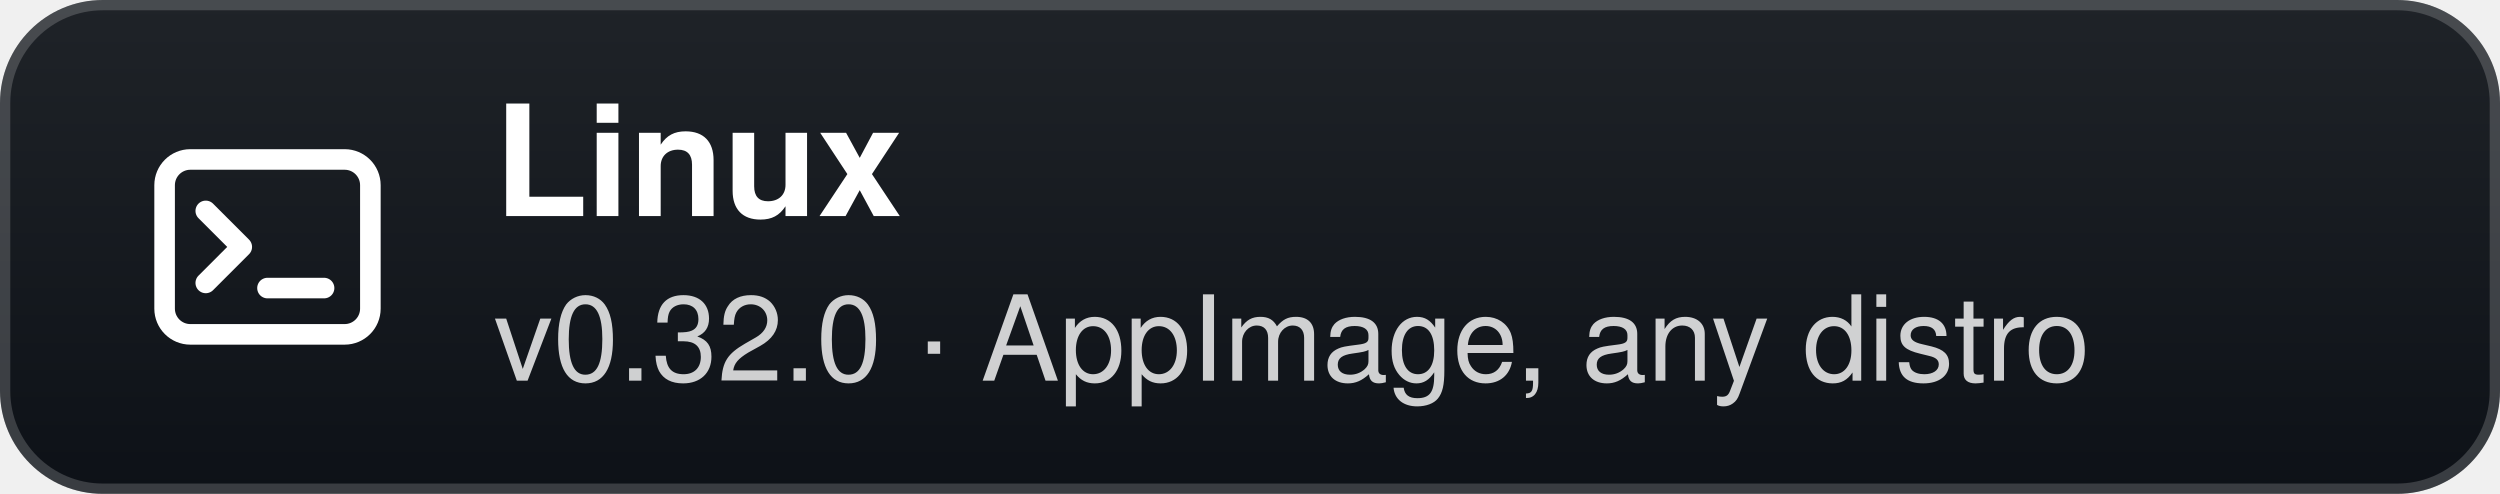
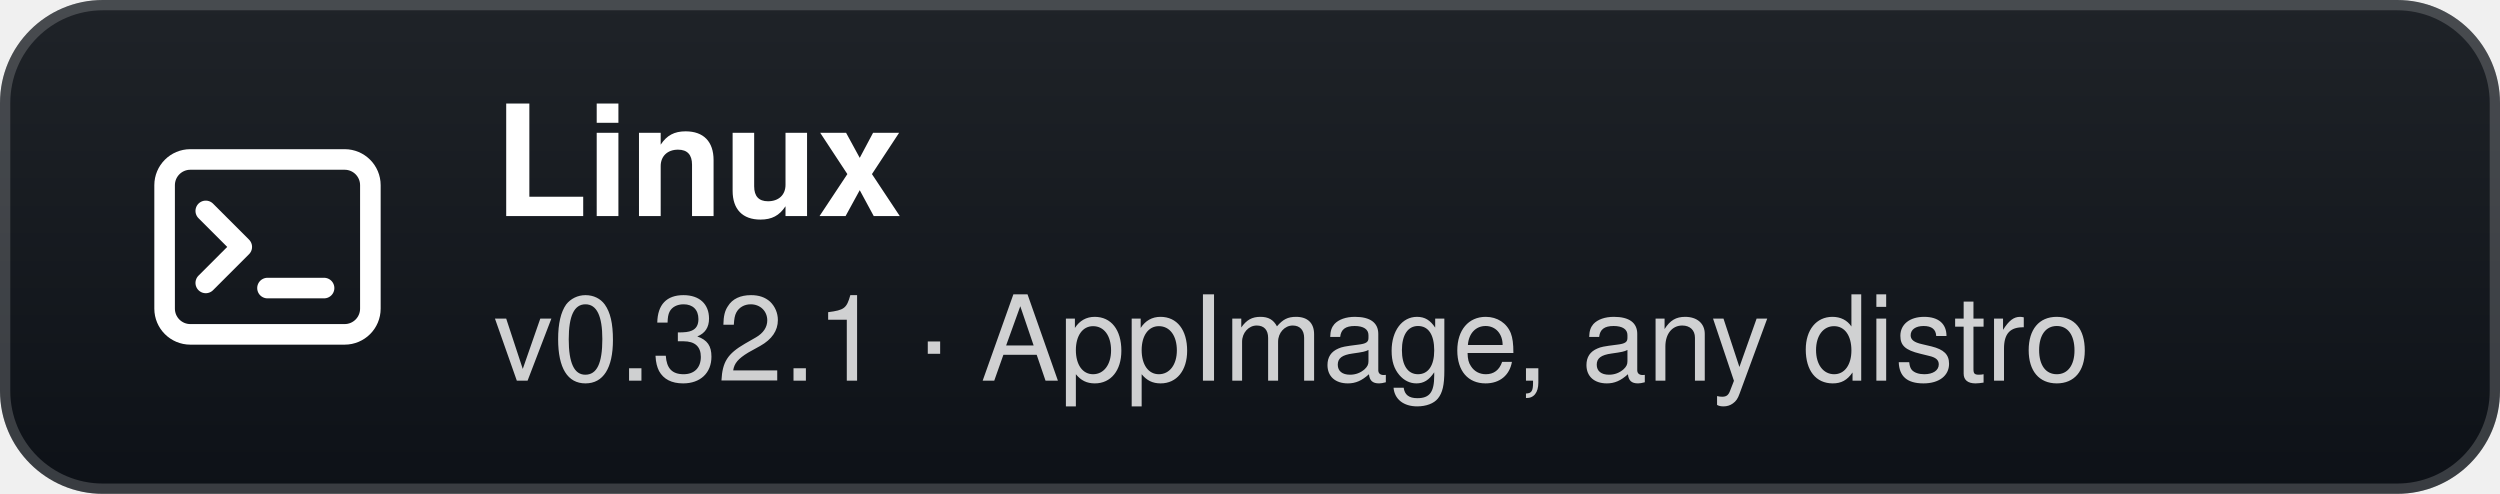
- <svg xmlns="http://www.w3.org/2000/svg" width="243" height="48" viewBox="0 0 243 48" role="img" aria-label="Linux: v0.32.0 · AppImage, any distro">
+ <svg xmlns="http://www.w3.org/2000/svg" width="243" height="48" viewBox="0 0 243 48" role="img" aria-label="Linux: v0.32.1 · AppImage, any distro">
  <defs>
    <linearGradient id="g" x1="0" y1="0" x2="0" y2="1">
      <stop offset="0" stop-color="#1f2328" />
      <stop offset="1" stop-color="#0d1117" />
    </linearGradient>
  </defs>
  <rect width="243" height="48" rx="10" fill="url(#g)" />
  <rect x="0.5" y="0.5" width="242" height="47" rx="9.5" fill="none" stroke="#ffffff" stroke-opacity="0.18" />
  <g transform="translate(26 24)">
    <rect x="-10" y="-8.5" width="20" height="17" rx="2.5" fill="none" stroke="#fff" stroke-width="2" />
    <path d="M-6 -3.5 L-2.5 0 L-6 3.5" fill="none" stroke="#fff" stroke-width="2" stroke-linecap="round" stroke-linejoin="round" />
    <path d="M0 4 H5.5" stroke="#fff" stroke-width="2" stroke-linecap="round" />
  </g>
  <text x="48" y="21" fill="#ffffff" font-family="'Segoe UI',-apple-system,BlinkMacSystemFont,Helvetica,Arial,sans-serif" font-size="15" font-weight="700">Linux</text>
-   <text x="48" y="37" fill="#ffffff" fill-opacity="0.8" font-family="'Segoe UI',-apple-system,BlinkMacSystemFont,Helvetica,Arial,sans-serif" font-size="11.5">v0.32.0 · AppImage, any distro</text>
+   <text x="48" y="37" fill="#ffffff" fill-opacity="0.8" font-family="'Segoe UI',-apple-system,BlinkMacSystemFont,Helvetica,Arial,sans-serif" font-size="11.5">v0.32.1 · AppImage, any distro</text>
</svg>
